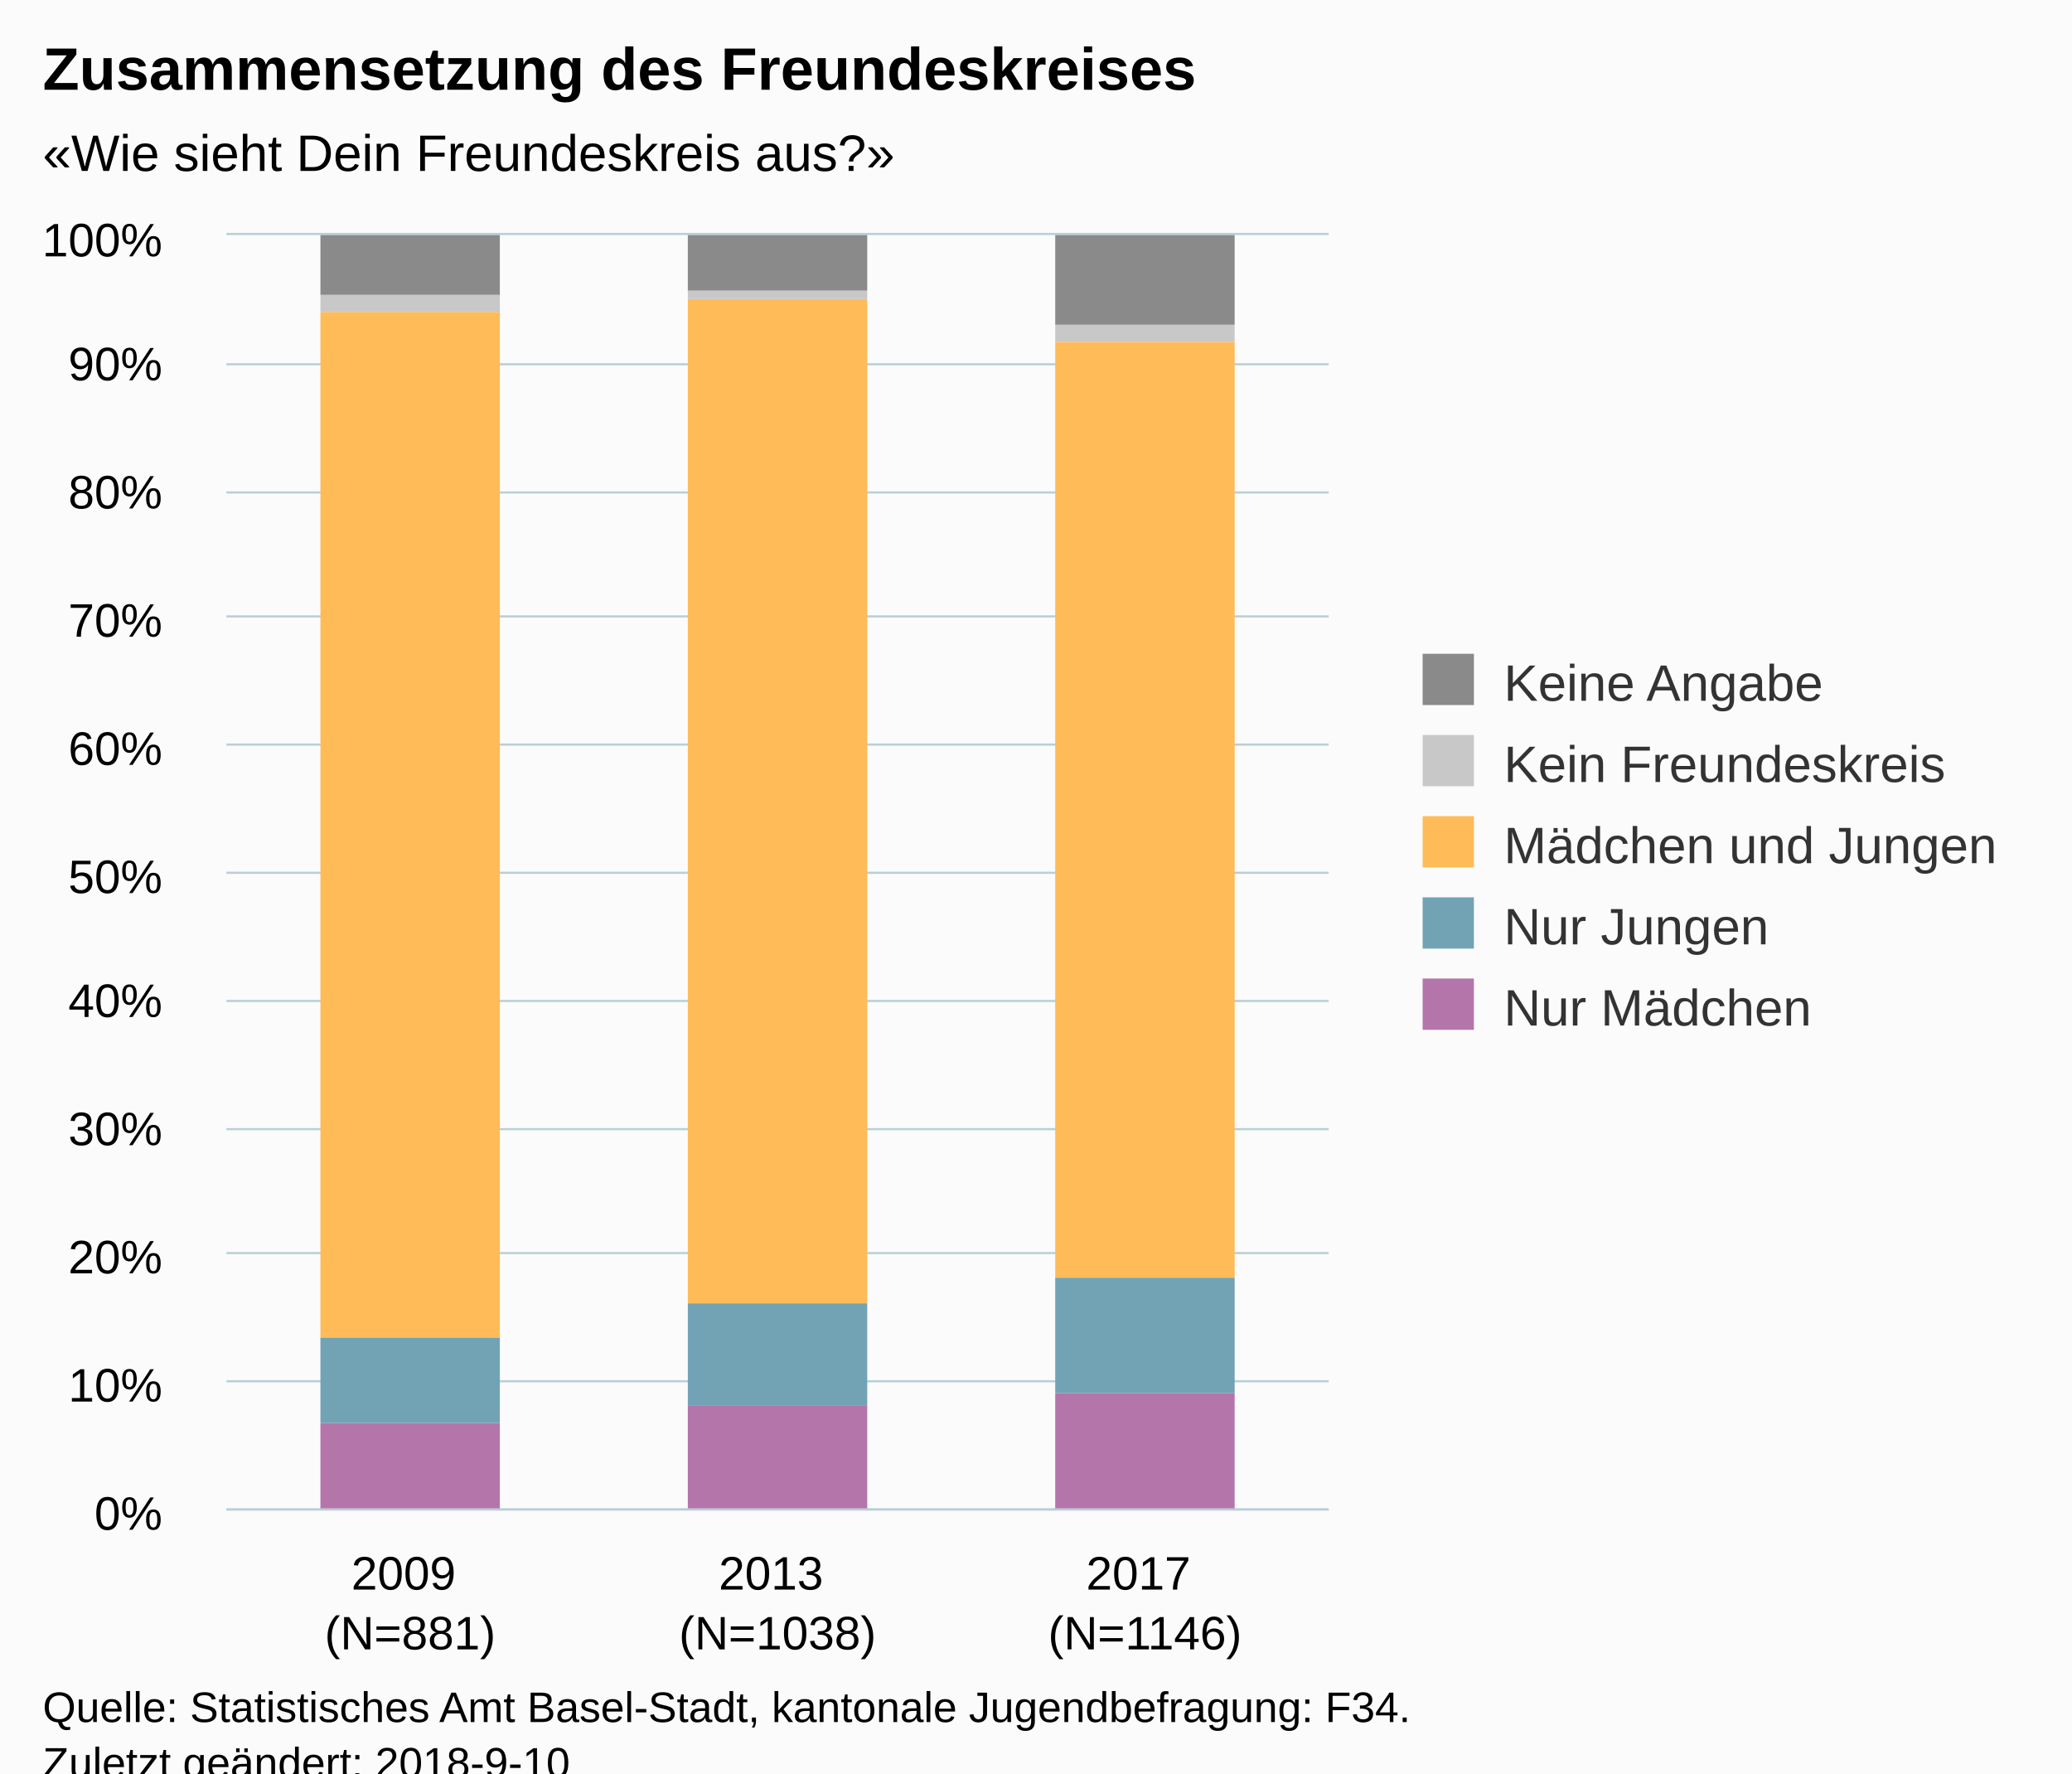
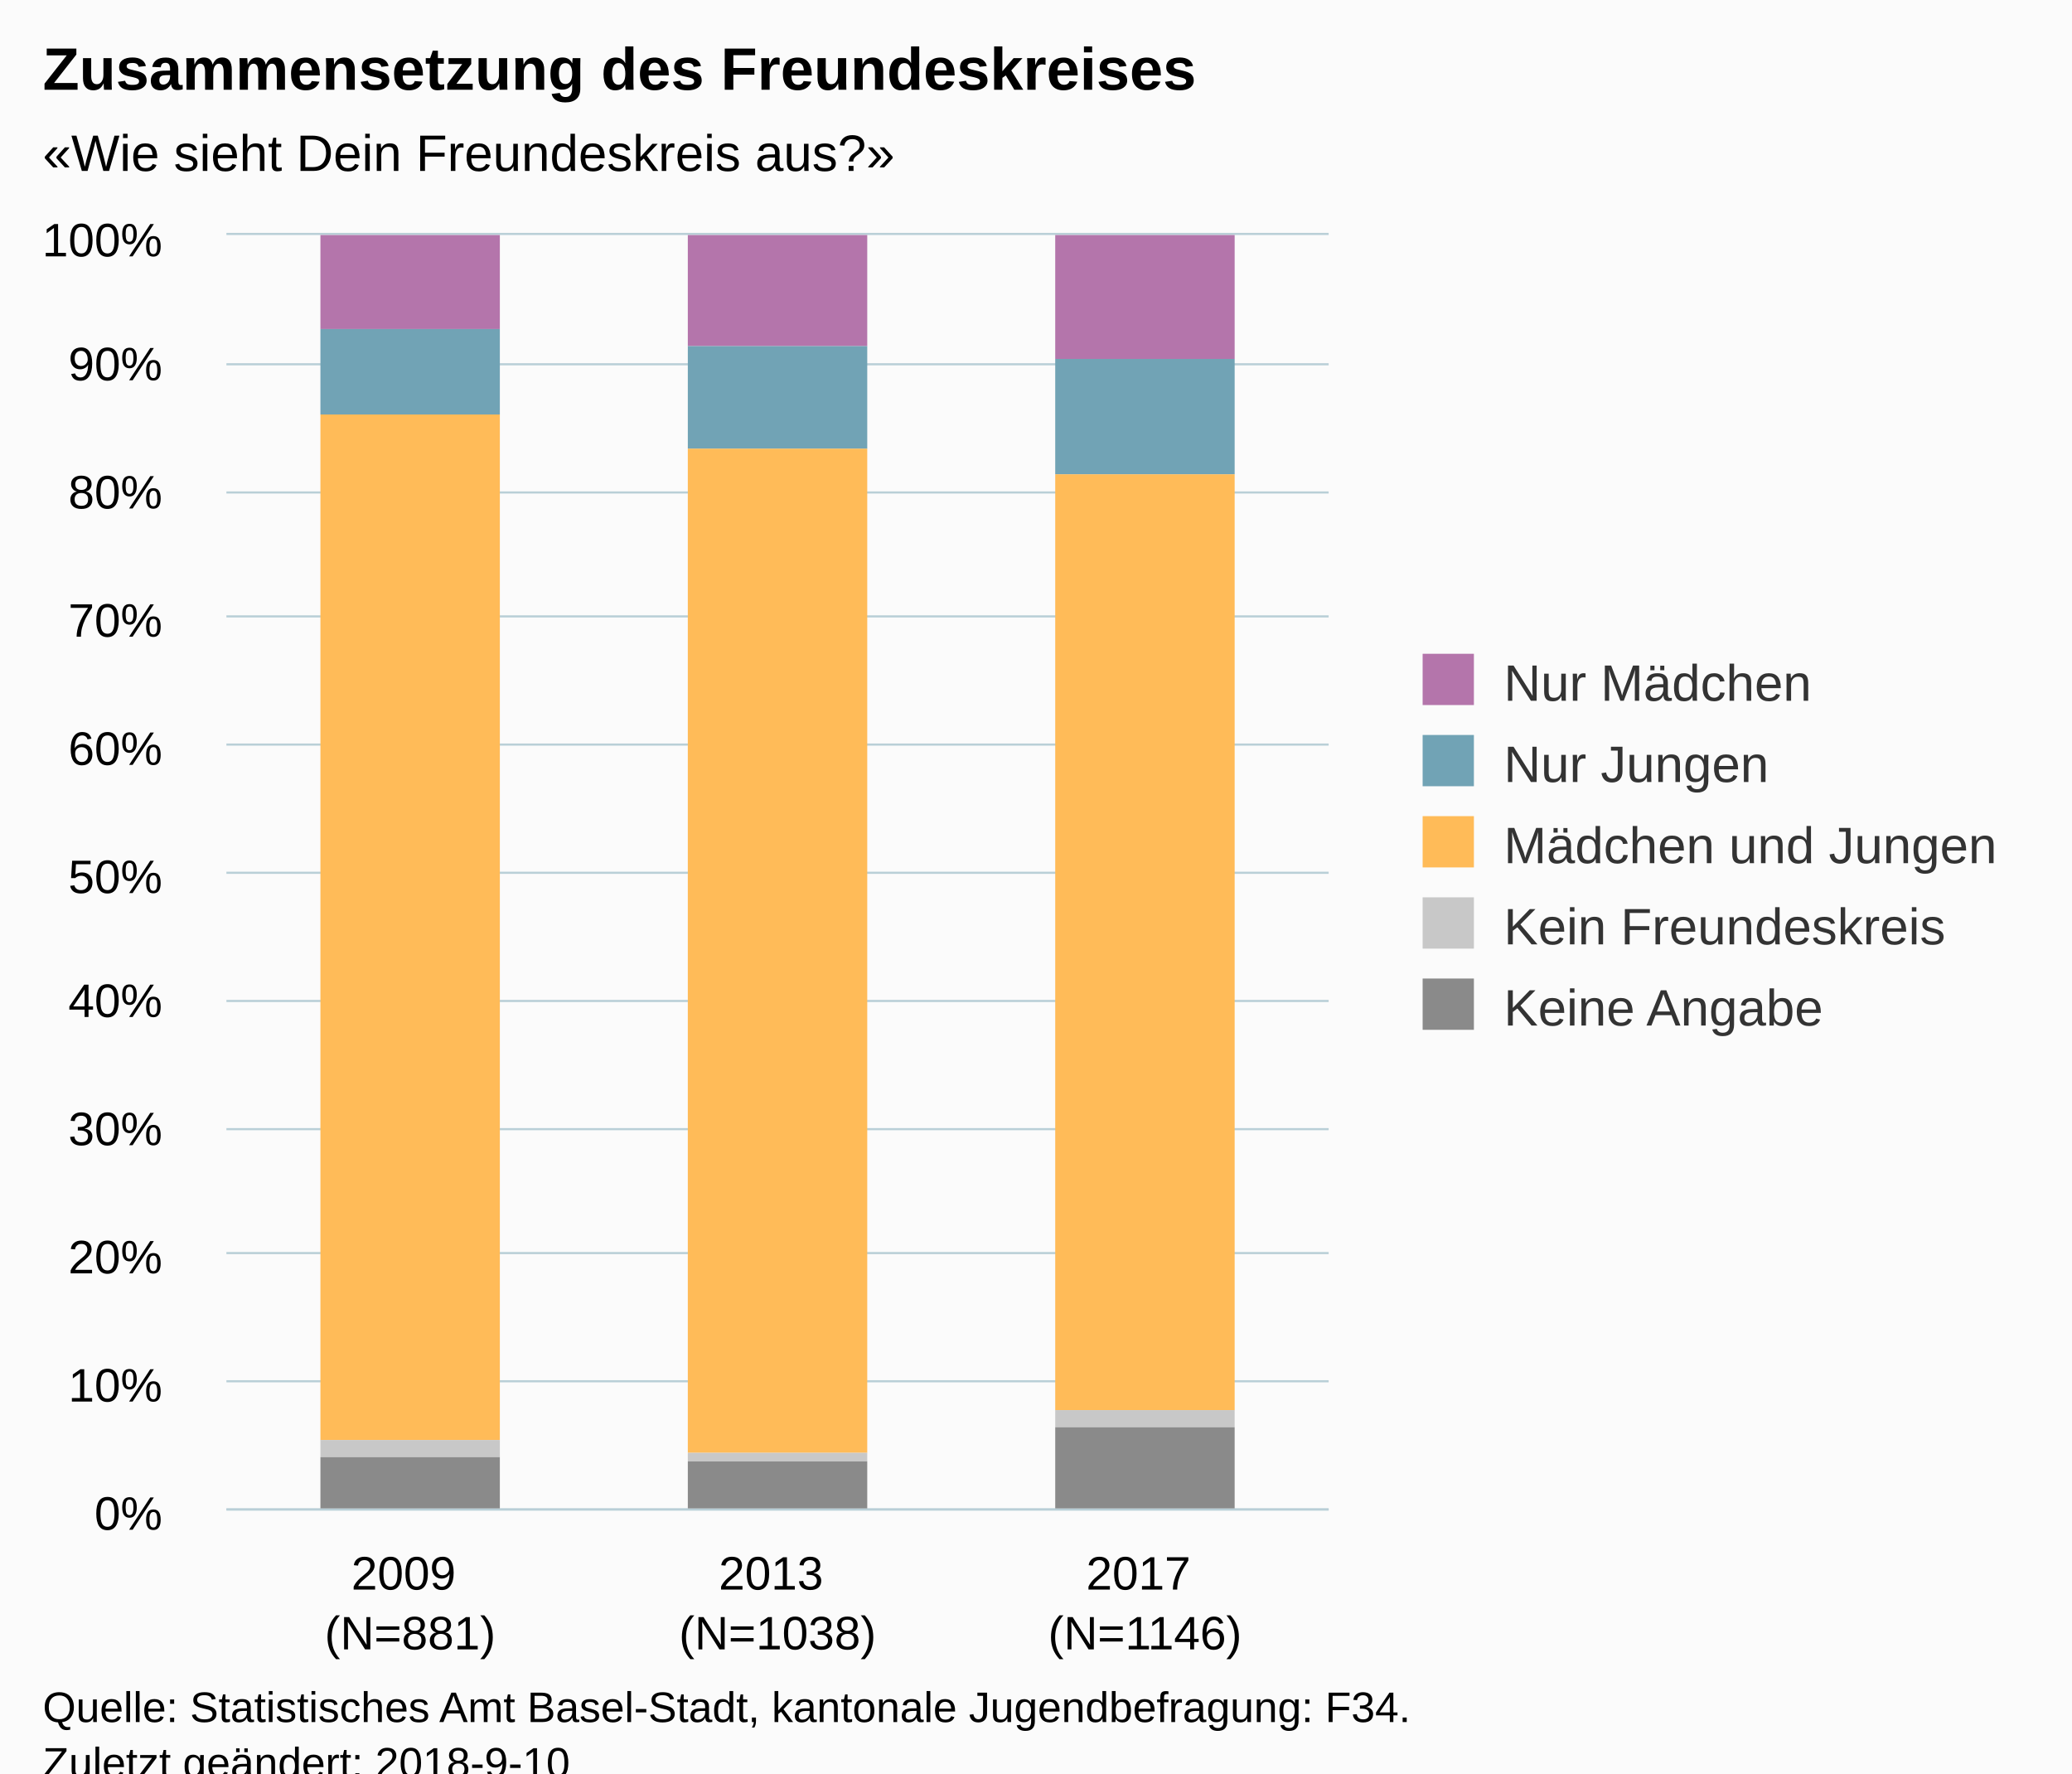
<svg xmlns="http://www.w3.org/2000/svg" version="1.1" class="highcharts-root" style="font-family:Arial;font-size:12px;" viewBox="0 0 485 415">
  <defs>
-     <clipPath id="highcharts-m7cg1wk-6">
+     <clipPath id="highcharts-psr57xs-6">
      <rect x="0" y="0" width="258" height="298" fill="none" />
    </clipPath>
-     <clipPath id="highcharts-m7cg1wk-7">
+     <clipPath id="highcharts-psr57xs-7">
      <rect x="0" y="0" width="258" height="298" fill="none" />
    </clipPath>
  </defs>
  <rect fill="#fbfbfb" class="highcharts-background" x="0" y="0" width="485" height="428" rx="0" ry="0" />
  <rect fill="none" class="highcharts-plot-background" x="53" y="55" width="258" height="298" />
  <g class="highcharts-pane-group" data-z-index="0" />
  <g class="highcharts-grid highcharts-xaxis-grid " data-z-index="1">
    <path fill="none" data-z-index="1" class="highcharts-grid-line" d="M 138.5 55 L 138.5 353" opacity="1" />
    <path fill="none" data-z-index="1" class="highcharts-grid-line" d="M 224.5 55 L 224.5 353" opacity="1" />
    <path fill="none" data-z-index="1" class="highcharts-grid-line" d="M 310.5 55 L 310.5 353" opacity="1" />
    <path fill="none" data-z-index="1" class="highcharts-grid-line" d="M 52.5 55 L 52.5 353" opacity="1" />
  </g>
  <g class="highcharts-grid highcharts-yaxis-grid " data-z-index="1">
    <path fill="none" stroke="#B9CFD7" stroke-width="0.5" data-z-index="1" class="highcharts-grid-line" d="M 53 353.25 L 311 353.25" opacity="1" />
    <path fill="none" stroke="#B9CFD7" stroke-width="0.5" data-z-index="1" class="highcharts-grid-line" d="M 53 323.25 L 311 323.25" opacity="1" />
    <path fill="none" stroke="#B9CFD7" stroke-width="0.5" data-z-index="1" class="highcharts-grid-line" d="M 53 293.25 L 311 293.25" opacity="1" />
    <path fill="none" stroke="#B9CFD7" stroke-width="0.5" data-z-index="1" class="highcharts-grid-line" d="M 53 264.25 L 311 264.25" opacity="1" />
    <path fill="none" stroke="#B9CFD7" stroke-width="0.5" data-z-index="1" class="highcharts-grid-line" d="M 53 234.25 L 311 234.25" opacity="1" />
    <path fill="none" stroke="#B9CFD7" stroke-width="0.5" data-z-index="1" class="highcharts-grid-line" d="M 53 204.25 L 311 204.25" opacity="1" />
    <path fill="none" stroke="#B9CFD7" stroke-width="0.5" data-z-index="1" class="highcharts-grid-line" d="M 53 174.25 L 311 174.25" opacity="1" />
    <path fill="none" stroke="#B9CFD7" stroke-width="0.5" data-z-index="1" class="highcharts-grid-line" d="M 53 144.25 L 311 144.25" opacity="1" />
    <path fill="none" stroke="#B9CFD7" stroke-width="0.5" data-z-index="1" class="highcharts-grid-line" d="M 53 115.25 L 311 115.25" opacity="1" />
    <path fill="none" stroke="#B9CFD7" stroke-width="0.5" data-z-index="1" class="highcharts-grid-line" d="M 53 85.25 L 311 85.25" opacity="1" />
    <path fill="none" stroke="#B9CFD7" stroke-width="0.5" data-z-index="1" class="highcharts-grid-line" d="M 53 54.75 L 311 54.75" opacity="1" />
  </g>
  <rect fill="none" class="highcharts-plot-border" data-z-index="1" x="53" y="55" width="258" height="298" />
  <g class="highcharts-axis highcharts-xaxis " data-z-index="2">
    <path fill="none" class="highcharts-axis-line" stroke="#B9CFD7" stroke-width="0.5" data-z-index="7" d="M 53 353.25 L 311 353.25" />
  </g>
  <g class="highcharts-axis highcharts-yaxis " data-z-index="2">
    <path fill="none" class="highcharts-axis-line" data-z-index="7" d="M 53 55 L 53 353" />
  </g>
  <g class="highcharts-series-group" data-z-index="3">
-     <g data-z-index="0.1" class="highcharts-series highcharts-series-0 highcharts-column-series " transform="translate(53,55) scale(1 1)" clip-path="url(#highcharts-m7cg1wk-7)">
-       <rect x="22" y="278" width="42" height="21" fill="#B475AB" class="highcharts-point" />
-       <rect x="108" y="274" width="42" height="25" fill="#B475AB" class="highcharts-point" />
-       <rect x="194" y="271" width="42" height="28" fill="#B475AB" class="highcharts-point" />
+     <g data-z-index="0.1" class="highcharts-series highcharts-series-0 highcharts-column-series " transform="translate(53,55) scale(1 1)" clip-path="url(#highcharts-psr57xs-7)">
+       <rect x="22" y="0" width="42" height="22" fill="#B475AB" class="highcharts-point" />
+       <rect x="108" y="0" width="42" height="26" fill="#B475AB" class="highcharts-point" />
+       <rect x="194" y="0" width="42" height="29" fill="#B475AB" class="highcharts-point" />
    </g>
    <g data-z-index="0.1" class="highcharts-markers highcharts-series-0 highcharts-column-series " transform="translate(53,55) scale(1 1)" clip-path="none" />
-     <g data-z-index="0.1" class="highcharts-series highcharts-series-1 highcharts-column-series " transform="translate(53,55) scale(1 1)" clip-path="url(#highcharts-m7cg1wk-7)">
-       <rect x="22" y="258" width="42" height="20" fill="#71A3B5" class="highcharts-point" />
-       <rect x="108" y="250" width="42" height="24" fill="#71A3B5" class="highcharts-point" />
-       <rect x="194" y="244" width="42" height="27" fill="#71A3B5" class="highcharts-point" />
+     <g data-z-index="0.1" class="highcharts-series highcharts-series-1 highcharts-column-series " transform="translate(53,55) scale(1 1)" clip-path="url(#highcharts-psr57xs-7)">
+       <rect x="22" y="22" width="42" height="20" fill="#71A3B5" class="highcharts-point" />
+       <rect x="108" y="26" width="42" height="24" fill="#71A3B5" class="highcharts-point" />
+       <rect x="194" y="29" width="42" height="27" fill="#71A3B5" class="highcharts-point" />
    </g>
    <g data-z-index="0.1" class="highcharts-markers highcharts-series-1 highcharts-column-series " transform="translate(53,55) scale(1 1)" clip-path="none" />
-     <g data-z-index="0.1" class="highcharts-series highcharts-series-2 highcharts-column-series " transform="translate(53,55) scale(1 1)" clip-path="url(#highcharts-m7cg1wk-7)">
-       <rect x="22" y="18" width="42" height="240" fill="#FFBB58" class="highcharts-point" />
-       <rect x="108" y="15" width="42" height="235" fill="#FFBB58" class="highcharts-point" />
-       <rect x="194" y="25" width="42" height="219" fill="#FFBB58" class="highcharts-point" />
+     <g data-z-index="0.1" class="highcharts-series highcharts-series-2 highcharts-column-series " transform="translate(53,55) scale(1 1)" clip-path="url(#highcharts-psr57xs-7)">
+       <rect x="22" y="42" width="42" height="240" fill="#FFBB58" class="highcharts-point" />
+       <rect x="108" y="50" width="42" height="235" fill="#FFBB58" class="highcharts-point" />
+       <rect x="194" y="56" width="42" height="219" fill="#FFBB58" class="highcharts-point" />
    </g>
    <g data-z-index="0.1" class="highcharts-markers highcharts-series-2 highcharts-column-series " transform="translate(53,55) scale(1 1)" clip-path="none" />
-     <g data-z-index="0.1" class="highcharts-series highcharts-series-3 highcharts-column-series " transform="translate(53,55) scale(1 1)" clip-path="url(#highcharts-m7cg1wk-7)">
-       <rect x="22" y="14" width="42" height="4" fill="#C8C8C8" class="highcharts-point" />
-       <rect x="108" y="13" width="42" height="2" fill="#C8C8C8" class="highcharts-point" />
-       <rect x="194" y="21" width="42" height="4" fill="#C8C8C8" class="highcharts-point" />
+     <g data-z-index="0.1" class="highcharts-series highcharts-series-3 highcharts-column-series " transform="translate(53,55) scale(1 1)" clip-path="url(#highcharts-psr57xs-7)">
+       <rect x="22" y="282" width="42" height="4" fill="#C8C8C8" class="highcharts-point" />
+       <rect x="108" y="285" width="42" height="2" fill="#C8C8C8" class="highcharts-point" />
+       <rect x="194" y="275" width="42" height="4" fill="#C8C8C8" class="highcharts-point" />
    </g>
    <g data-z-index="0.1" class="highcharts-markers highcharts-series-3 highcharts-column-series " transform="translate(53,55) scale(1 1)" clip-path="none" />
-     <g data-z-index="0.1" class="highcharts-series highcharts-series-4 highcharts-column-series " transform="translate(53,55) scale(1 1)" clip-path="url(#highcharts-m7cg1wk-7)">
-       <rect x="22" y="0" width="42" height="14" fill="#8A8A8A" class="highcharts-point" />
-       <rect x="108" y="0" width="42" height="13" fill="#8A8A8A" class="highcharts-point" />
-       <rect x="194" y="0" width="42" height="21" fill="#8A8A8A" class="highcharts-point" />
+     <g data-z-index="0.1" class="highcharts-series highcharts-series-4 highcharts-column-series " transform="translate(53,55) scale(1 1)" clip-path="url(#highcharts-psr57xs-7)">
+       <rect x="22" y="286" width="42" height="13" fill="#8A8A8A" class="highcharts-point" />
+       <rect x="108" y="287" width="42" height="12" fill="#8A8A8A" class="highcharts-point" />
+       <rect x="194" y="279" width="42" height="20" fill="#8A8A8A" class="highcharts-point" />
    </g>
    <g data-z-index="0.1" class="highcharts-markers highcharts-series-4 highcharts-column-series " transform="translate(53,55) scale(1 1)" clip-path="none" />
  </g>
  <text x="10" text-anchor="start" class="highcharts-title" data-z-index="4" style="color:#000000;font-size:14px;font-weight:bold;fill:#000000;" y="21">
    <tspan>Zusammensetzung des Freundeskreises</tspan>
  </text>
  <text x="10" text-anchor="start" class="highcharts-subtitle" data-z-index="4" style="color:#000000;font-size:12px;fill:#000000;" y="40">
    <tspan>«Wie sieht Dein Freundeskreis aus?»</tspan>
  </text>
  <g class="highcharts-legend" data-z-index="7" transform="translate(323,146)">
    <rect fill="none" class="highcharts-legend-box" rx="0" ry="0" x="0" y="0" width="152" height="106" visibility="visible" />
    <g data-z-index="1">
      <g>
-         <g class="highcharts-legend-item highcharts-column-series highcharts-color-undefined highcharts-series-4" data-z-index="1" transform="translate(8,3)">
+         <g class="highcharts-legend-item highcharts-column-series highcharts-color-undefined highcharts-series-0" data-z-index="1" transform="translate(8,3)">
          <text x="21" style="color:#333333;font-size:12px;font-weight:normal;cursor:pointer;fill:#333333;" text-anchor="start" data-z-index="2" y="15">
-             <tspan>Keine Angabe</tspan>
+             <tspan>Nur Mädchen</tspan>
          </text>
-           <rect x="2" y="4" width="12" height="12" fill="#8A8A8A" class="highcharts-point" data-z-index="3" />
+           <rect x="2" y="4" width="12" height="12" fill="#B475AB" class="highcharts-point" data-z-index="3" />
        </g>
-         <g class="highcharts-legend-item highcharts-column-series highcharts-color-undefined highcharts-series-3" data-z-index="1" transform="translate(8,22)">
+         <g class="highcharts-legend-item highcharts-column-series highcharts-color-undefined highcharts-series-1" data-z-index="1" transform="translate(8,22)">
          <text x="21" y="15" style="color:#333333;font-size:12px;font-weight:normal;cursor:pointer;fill:#333333;" text-anchor="start" data-z-index="2">
-             <tspan>Kein Freundeskreis</tspan>
+             <tspan>Nur Jungen</tspan>
          </text>
-           <rect x="2" y="4" width="12" height="12" fill="#C8C8C8" class="highcharts-point" data-z-index="3" />
+           <rect x="2" y="4" width="12" height="12" fill="#71A3B5" class="highcharts-point" data-z-index="3" />
        </g>
        <g class="highcharts-legend-item highcharts-column-series highcharts-color-undefined highcharts-series-2" data-z-index="1" transform="translate(8,41)">
          <text x="21" y="15" style="color:#333333;font-size:12px;font-weight:normal;cursor:pointer;fill:#333333;" text-anchor="start" data-z-index="2">
            <tspan>Mädchen und Jungen</tspan>
          </text>
          <rect x="2" y="4" width="12" height="12" fill="#FFBB58" class="highcharts-point" data-z-index="3" />
        </g>
-         <g class="highcharts-legend-item highcharts-column-series highcharts-color-undefined highcharts-series-1" data-z-index="1" transform="translate(8,60)">
+         <g class="highcharts-legend-item highcharts-column-series highcharts-color-undefined highcharts-series-3" data-z-index="1" transform="translate(8,60)">
          <text x="21" y="15" style="color:#333333;font-size:12px;font-weight:normal;cursor:pointer;fill:#333333;" text-anchor="start" data-z-index="2">
-             <tspan>Nur Jungen</tspan>
+             <tspan>Kein Freundeskreis</tspan>
          </text>
-           <rect x="2" y="4" width="12" height="12" fill="#71A3B5" class="highcharts-point" data-z-index="3" />
+           <rect x="2" y="4" width="12" height="12" fill="#C8C8C8" class="highcharts-point" data-z-index="3" />
        </g>
-         <g class="highcharts-legend-item highcharts-column-series highcharts-color-undefined highcharts-series-0" data-z-index="1" transform="translate(8,79)">
+         <g class="highcharts-legend-item highcharts-column-series highcharts-color-undefined highcharts-series-4" data-z-index="1" transform="translate(8,79)">
          <text x="21" y="15" style="color:#333333;font-size:12px;font-weight:normal;cursor:pointer;fill:#333333;" text-anchor="start" data-z-index="2">
-             <tspan>Nur Mädchen</tspan>
+             <tspan>Keine Angabe</tspan>
          </text>
-           <rect x="2" y="4" width="12" height="12" fill="#B475AB" class="highcharts-point" data-z-index="3" />
+           <rect x="2" y="4" width="12" height="12" fill="#8A8A8A" class="highcharts-point" data-z-index="3" />
        </g>
      </g>
    </g>
  </g>
  <g class="highcharts-axis-labels highcharts-xaxis-labels " data-z-index="7">
-     <text x="96" style="color:#000000;cursor:default;font-size:11px;fill:#000000;" text-anchor="middle" transform="translate(0,0)" y="372" opacity="1">
+     <text x="96" style="color:#000000;cursor:default;font-size:11px;white-space:nowrap;fill:#000000;" text-anchor="middle" transform="translate(0,0)" y="372" opacity="1">
      <tspan>2009</tspan>
      <tspan x="96" dy="14">(N=881)</tspan>
    </text>
-     <text x="182" style="color:#000000;cursor:default;font-size:11px;fill:#000000;" text-anchor="middle" transform="translate(0,0)" y="372" opacity="1">
+     <text x="182" style="color:#000000;cursor:default;font-size:11px;white-space:nowrap;fill:#000000;" text-anchor="middle" transform="translate(0,0)" y="372" opacity="1">
      <tspan>2013</tspan>
      <tspan x="182" dy="14">(N=1038)</tspan>
    </text>
-     <text x="268" style="color:#000000;cursor:default;font-size:11px;fill:#000000;" text-anchor="middle" transform="translate(0,0)" y="372" opacity="1">
+     <text x="268" style="color:#000000;cursor:default;font-size:11px;white-space:nowrap;fill:#000000;" text-anchor="middle" transform="translate(0,0)" y="372" opacity="1">
      <tspan>2017</tspan>
      <tspan x="268" dy="14">(N=1146)</tspan>
    </text>
  </g>
  <g class="highcharts-axis-labels highcharts-yaxis-labels " data-z-index="7">
    <text x="38" style="color:#000000;cursor:default;font-size:11px;fill:#000000;" text-anchor="end" transform="translate(0,0)" y="358" opacity="1">0%</text>
    <text x="38" style="color:#000000;cursor:default;font-size:11px;fill:#000000;" text-anchor="end" transform="translate(0,0)" y="328" opacity="1">10%</text>
    <text x="38" style="color:#000000;cursor:default;font-size:11px;fill:#000000;" text-anchor="end" transform="translate(0,0)" y="298" opacity="1">20%</text>
    <text x="38" style="color:#000000;cursor:default;font-size:11px;fill:#000000;" text-anchor="end" transform="translate(0,0)" y="268" opacity="1">30%</text>
    <text x="38" style="color:#000000;cursor:default;font-size:11px;fill:#000000;" text-anchor="end" transform="translate(0,0)" y="238" opacity="1">40%</text>
    <text x="38" style="color:#000000;cursor:default;font-size:11px;fill:#000000;" text-anchor="end" transform="translate(0,0)" y="209" opacity="1">50%</text>
    <text x="38" style="color:#000000;cursor:default;font-size:11px;fill:#000000;" text-anchor="end" transform="translate(0,0)" y="179" opacity="1">60%</text>
    <text x="38" style="color:#000000;cursor:default;font-size:11px;fill:#000000;" text-anchor="end" transform="translate(0,0)" y="149" opacity="1">70%</text>
    <text x="38" style="color:#000000;cursor:default;font-size:11px;fill:#000000;" text-anchor="end" transform="translate(0,0)" y="119" opacity="1">80%</text>
    <text x="38" style="color:#000000;cursor:default;font-size:11px;fill:#000000;" text-anchor="end" transform="translate(0,0)" y="89" opacity="1">90%</text>
    <text x="38" style="color:#000000;cursor:default;font-size:11px;fill:#000000;" text-anchor="end" transform="translate(0,0)" y="60" opacity="1">100%</text>
  </g>
  <text x="10" class="highcharts-credits" text-anchor="start" data-z-index="8" style="cursor:default;color:#000000;font-size:10px;fill:#000000;" y="403">
    <tspan>Quelle: Statistisches Amt Basel-Stadt, kantonale Jugendbefragung: F34.</tspan>
    <tspan x="10" dy="13">Zuletzt geändert: 2018-9-10</tspan>
  </text>
</svg>
